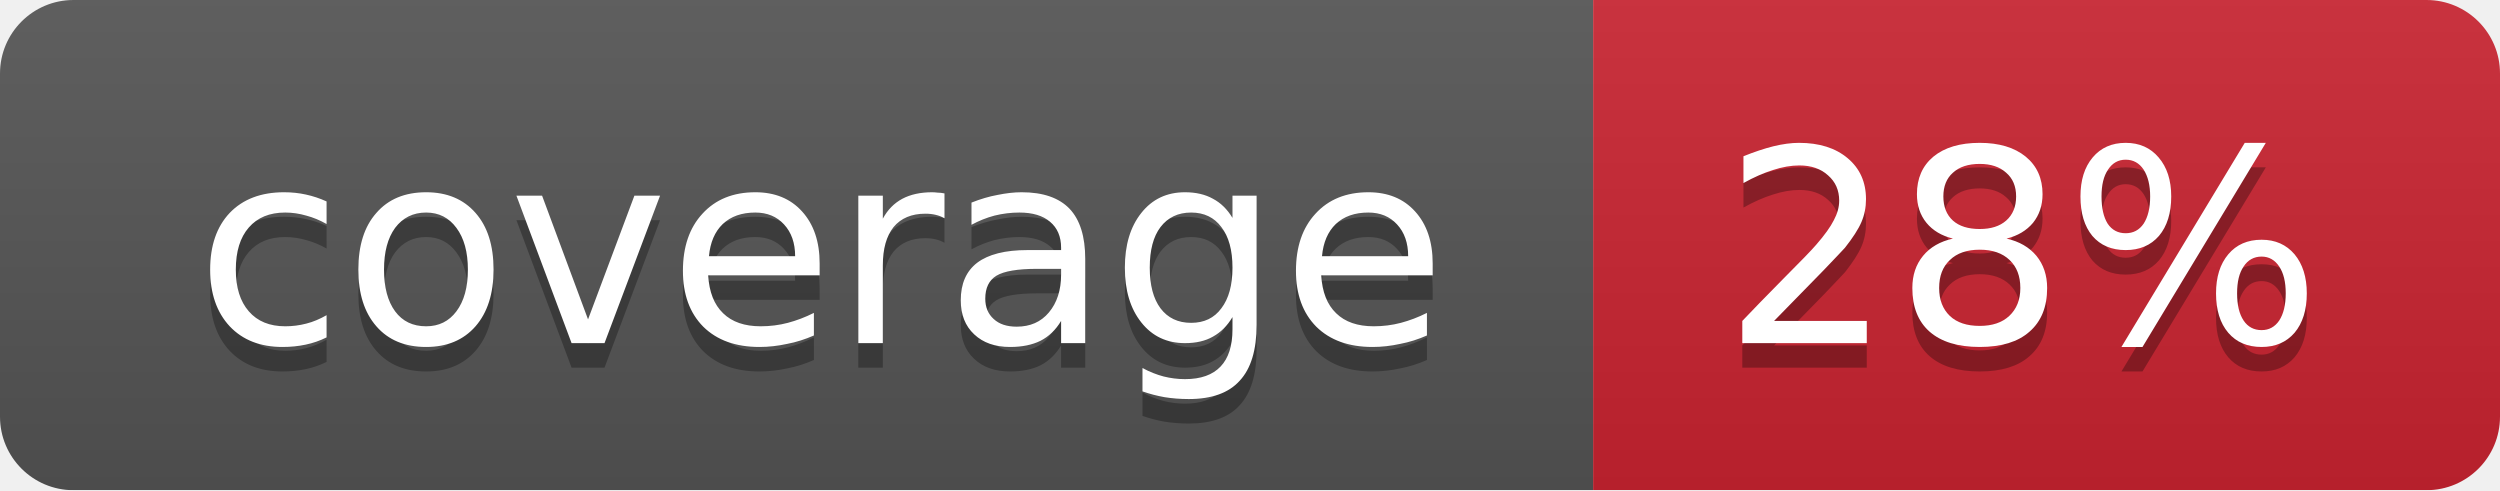
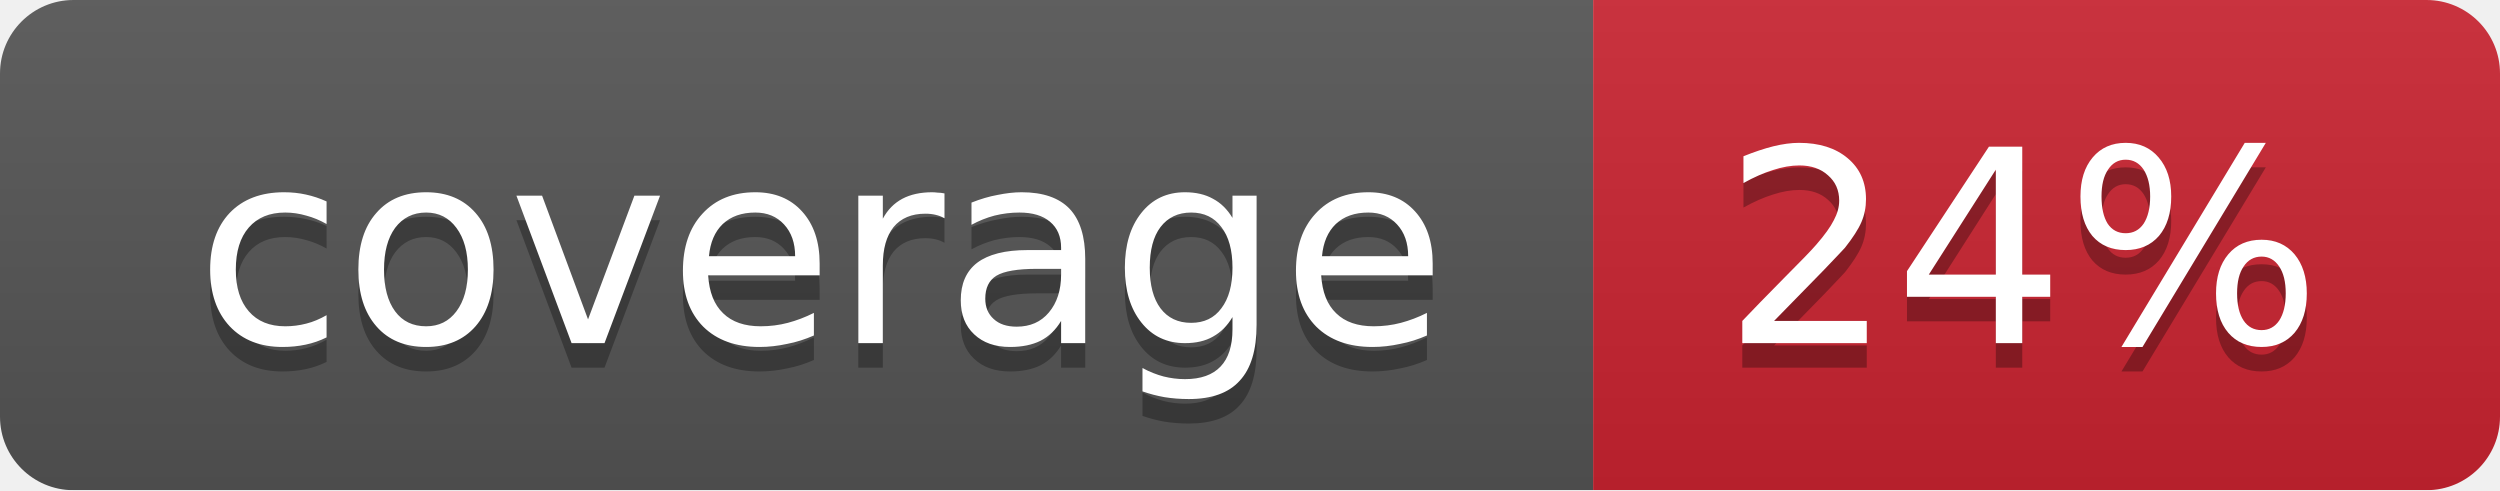
<svg xmlns="http://www.w3.org/2000/svg" width="102" height="20">
  <linearGradient id="smooth" x2="0" y2="100%">
    <stop offset="0" stop-color="#bbb" stop-opacity=".1" />
    <stop offset="1" stop-opacity=".1" />
  </linearGradient>
  <mask id="round">
    <rect width="102" height="20" rx="3" fill="#fff" />
  </mask>
  <g mask="url(#round)">
    <rect width="65" height="20" fill="#555" />
    <rect x="65" width="37" height="20" fill="#cb2431" />
    <rect width="102" height="20" fill="url(#smooth)" />
  </g>
  <g fill="#fff" text-anchor="middle" font-family="DejaVu Sans,Verdana,Geneva,sans-serif" font-size="11">
    <text x="33.5" y="15" fill="#010101" fill-opacity=".3">coverage</text>
    <text x="33.5" y="14">coverage</text>
-     <text x="82.5" y="15" fill="#010101" fill-opacity=".3">28%</text>
-     <text x="82.5" y="14">28%</text>
+     <text x="82.5" y="15" fill="#010101" fill-opacity=".3">24%</text>
+     <text x="82.5" y="14">24%</text>
  </g>
</svg>
